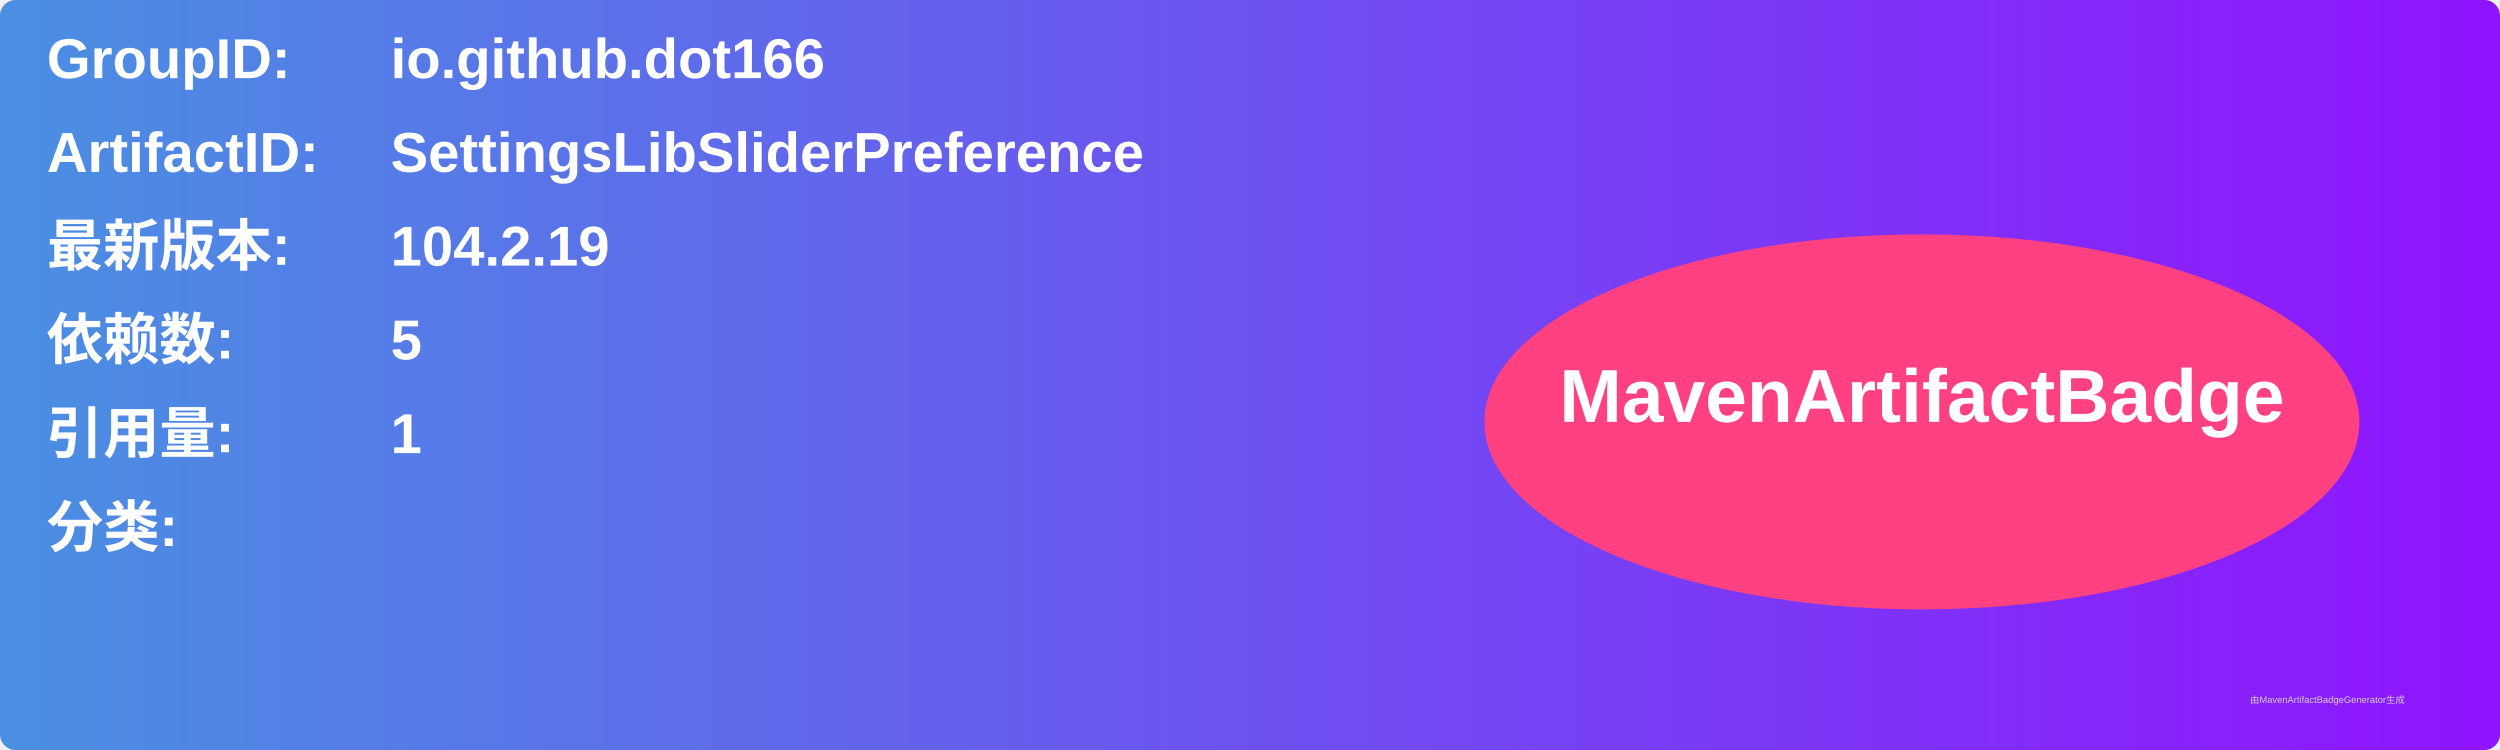
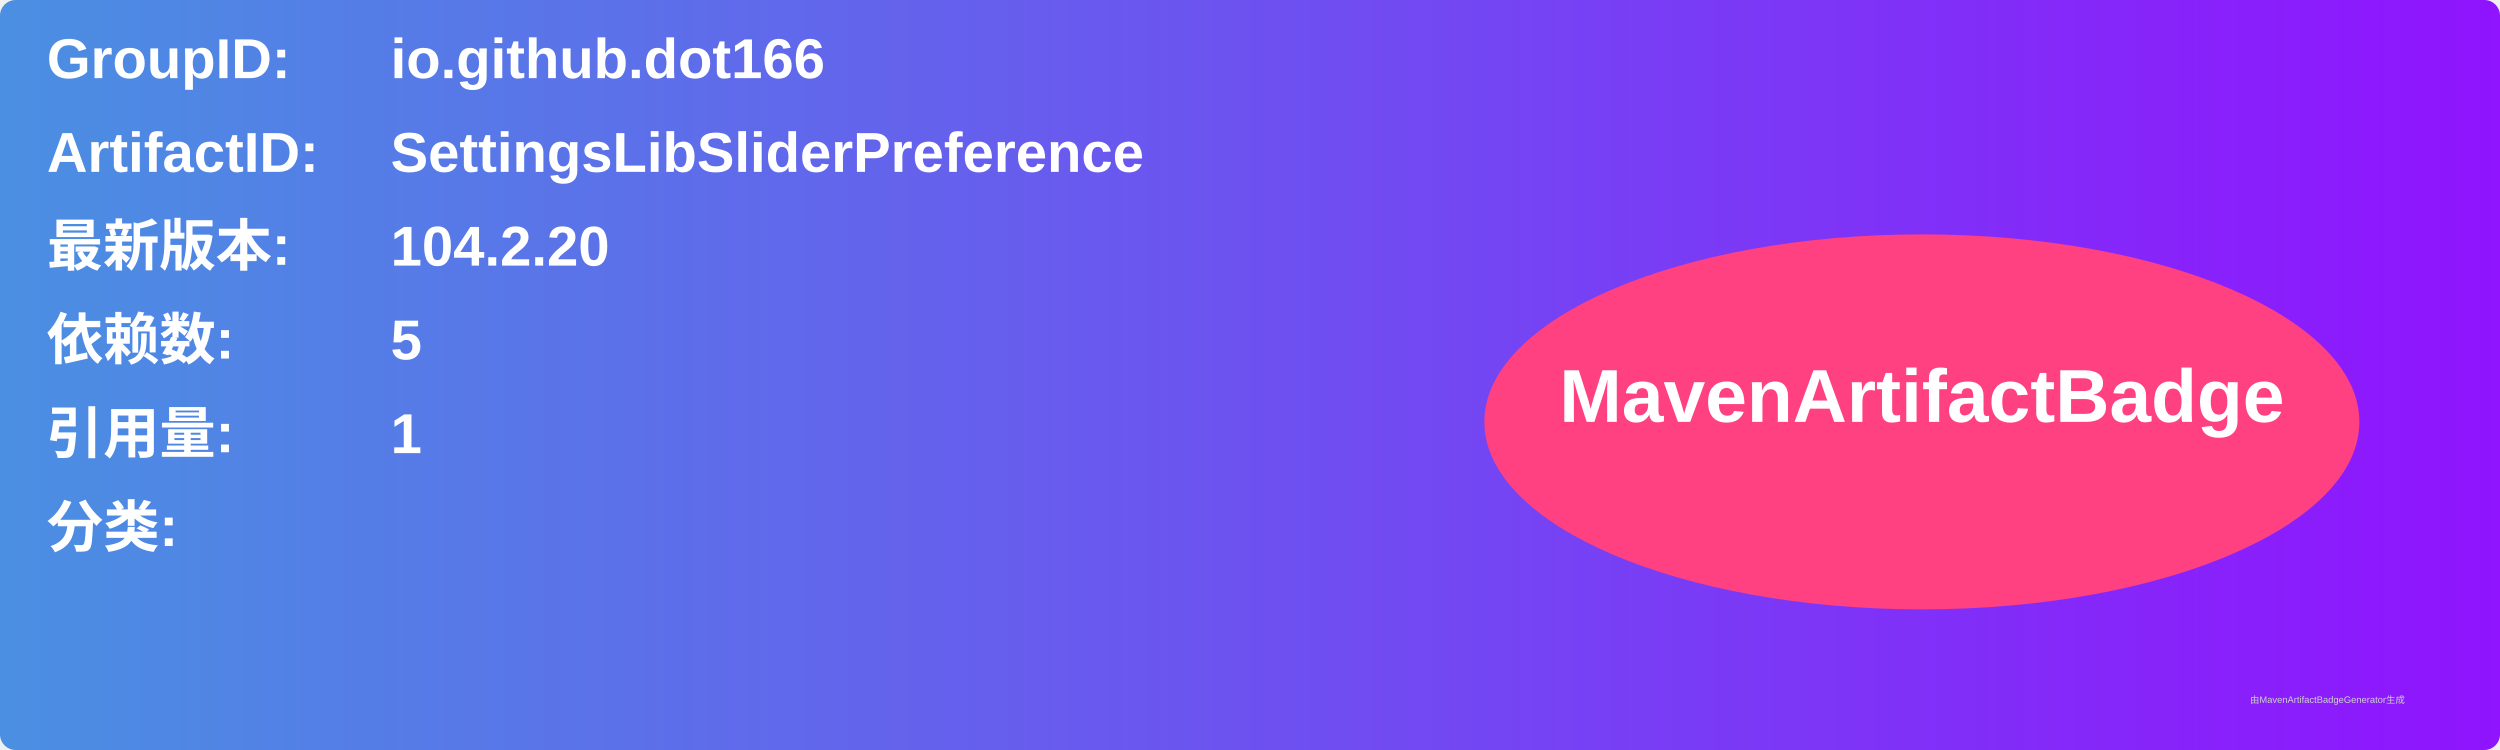
<svg xmlns="http://www.w3.org/2000/svg" width="800" height="240" viewBox="0 0 800 240">
  <linearGradient id="grad" x1="0%" y1="0%" x2="100%" y2="0%">
    <stop offset="0%" stop-color="#4a90e2" />
    <stop offset="100%" stop-color="#9013fe" />
  </linearGradient>
  <rect width="100%" height="100%" rx="5" ry="5" fill="url(#grad)" />
  <g transform="translate(15, 15)">
    <text x="0" y="10" font-family="Arial" font-size="18" fill="white" font-weight="bold" width="260">GroupID:</text>
    <text x="110" y="10" font-family="Arial" font-size="18" fill="white" font-weight="bold" width="460">io.github.dot166</text>
    <text x="0" y="40" font-family="Arial" font-size="18" fill="white" font-weight="bold" width="260">ArtifactID:</text>
    <text x="110" y="40" font-family="Arial" font-size="18" fill="white" font-weight="bold" width="460">SettingsLibSliderPreference</text>
    <text x="0" y="70" font-family="Arial" font-size="18" fill="white" font-weight="bold">最新版本:</text>
    <text x="110" y="70" font-family="Arial" font-size="18" fill="white" font-weight="bold">
-       <tspan font-weight="bold">104.2.19</tspan>
+       <tspan font-weight="bold">104.2.20</tspan>
    </text>
    <text x="0" y="100" font-family="Arial" font-size="18" fill="white" font-weight="bold">依赖数: </text>
    <text x="110" y="100" font-family="Arial" font-size="18" fill="white">
      <tspan font-weight="bold">5</tspan>
    </text>
    <text x="0" y="130" font-family="Arial" font-size="18" fill="white" font-weight="bold">引用量: </text>
    <text x="110" y="130" font-family="Arial" font-size="18" fill="white">
      <tspan font-weight="bold">1</tspan>
    </text>
    <text x="0" y="160" font-family="Arial" font-size="18" fill="white" font-weight="bold">分类:</text>
    <text x="10" y="190" font-family="Arial" font-size="10" fill="white">
      <tspan font-weight="bold" />
    </text>
    <ellipse cx="600" cy="120" rx="140" ry="60" fill="#ff4081" />
    <text x="600" y="120" text-anchor="middle" font-family="Arial" font-size="24" fill="white" font-weight="bold">MavenArtifactBadge</text>
  </g>
  <text x="720" y="225" font-family="Arial" font-size="3" fill="#d0d0d0">由MavenArtifactBadgeGenerator生成</text>
</svg>
